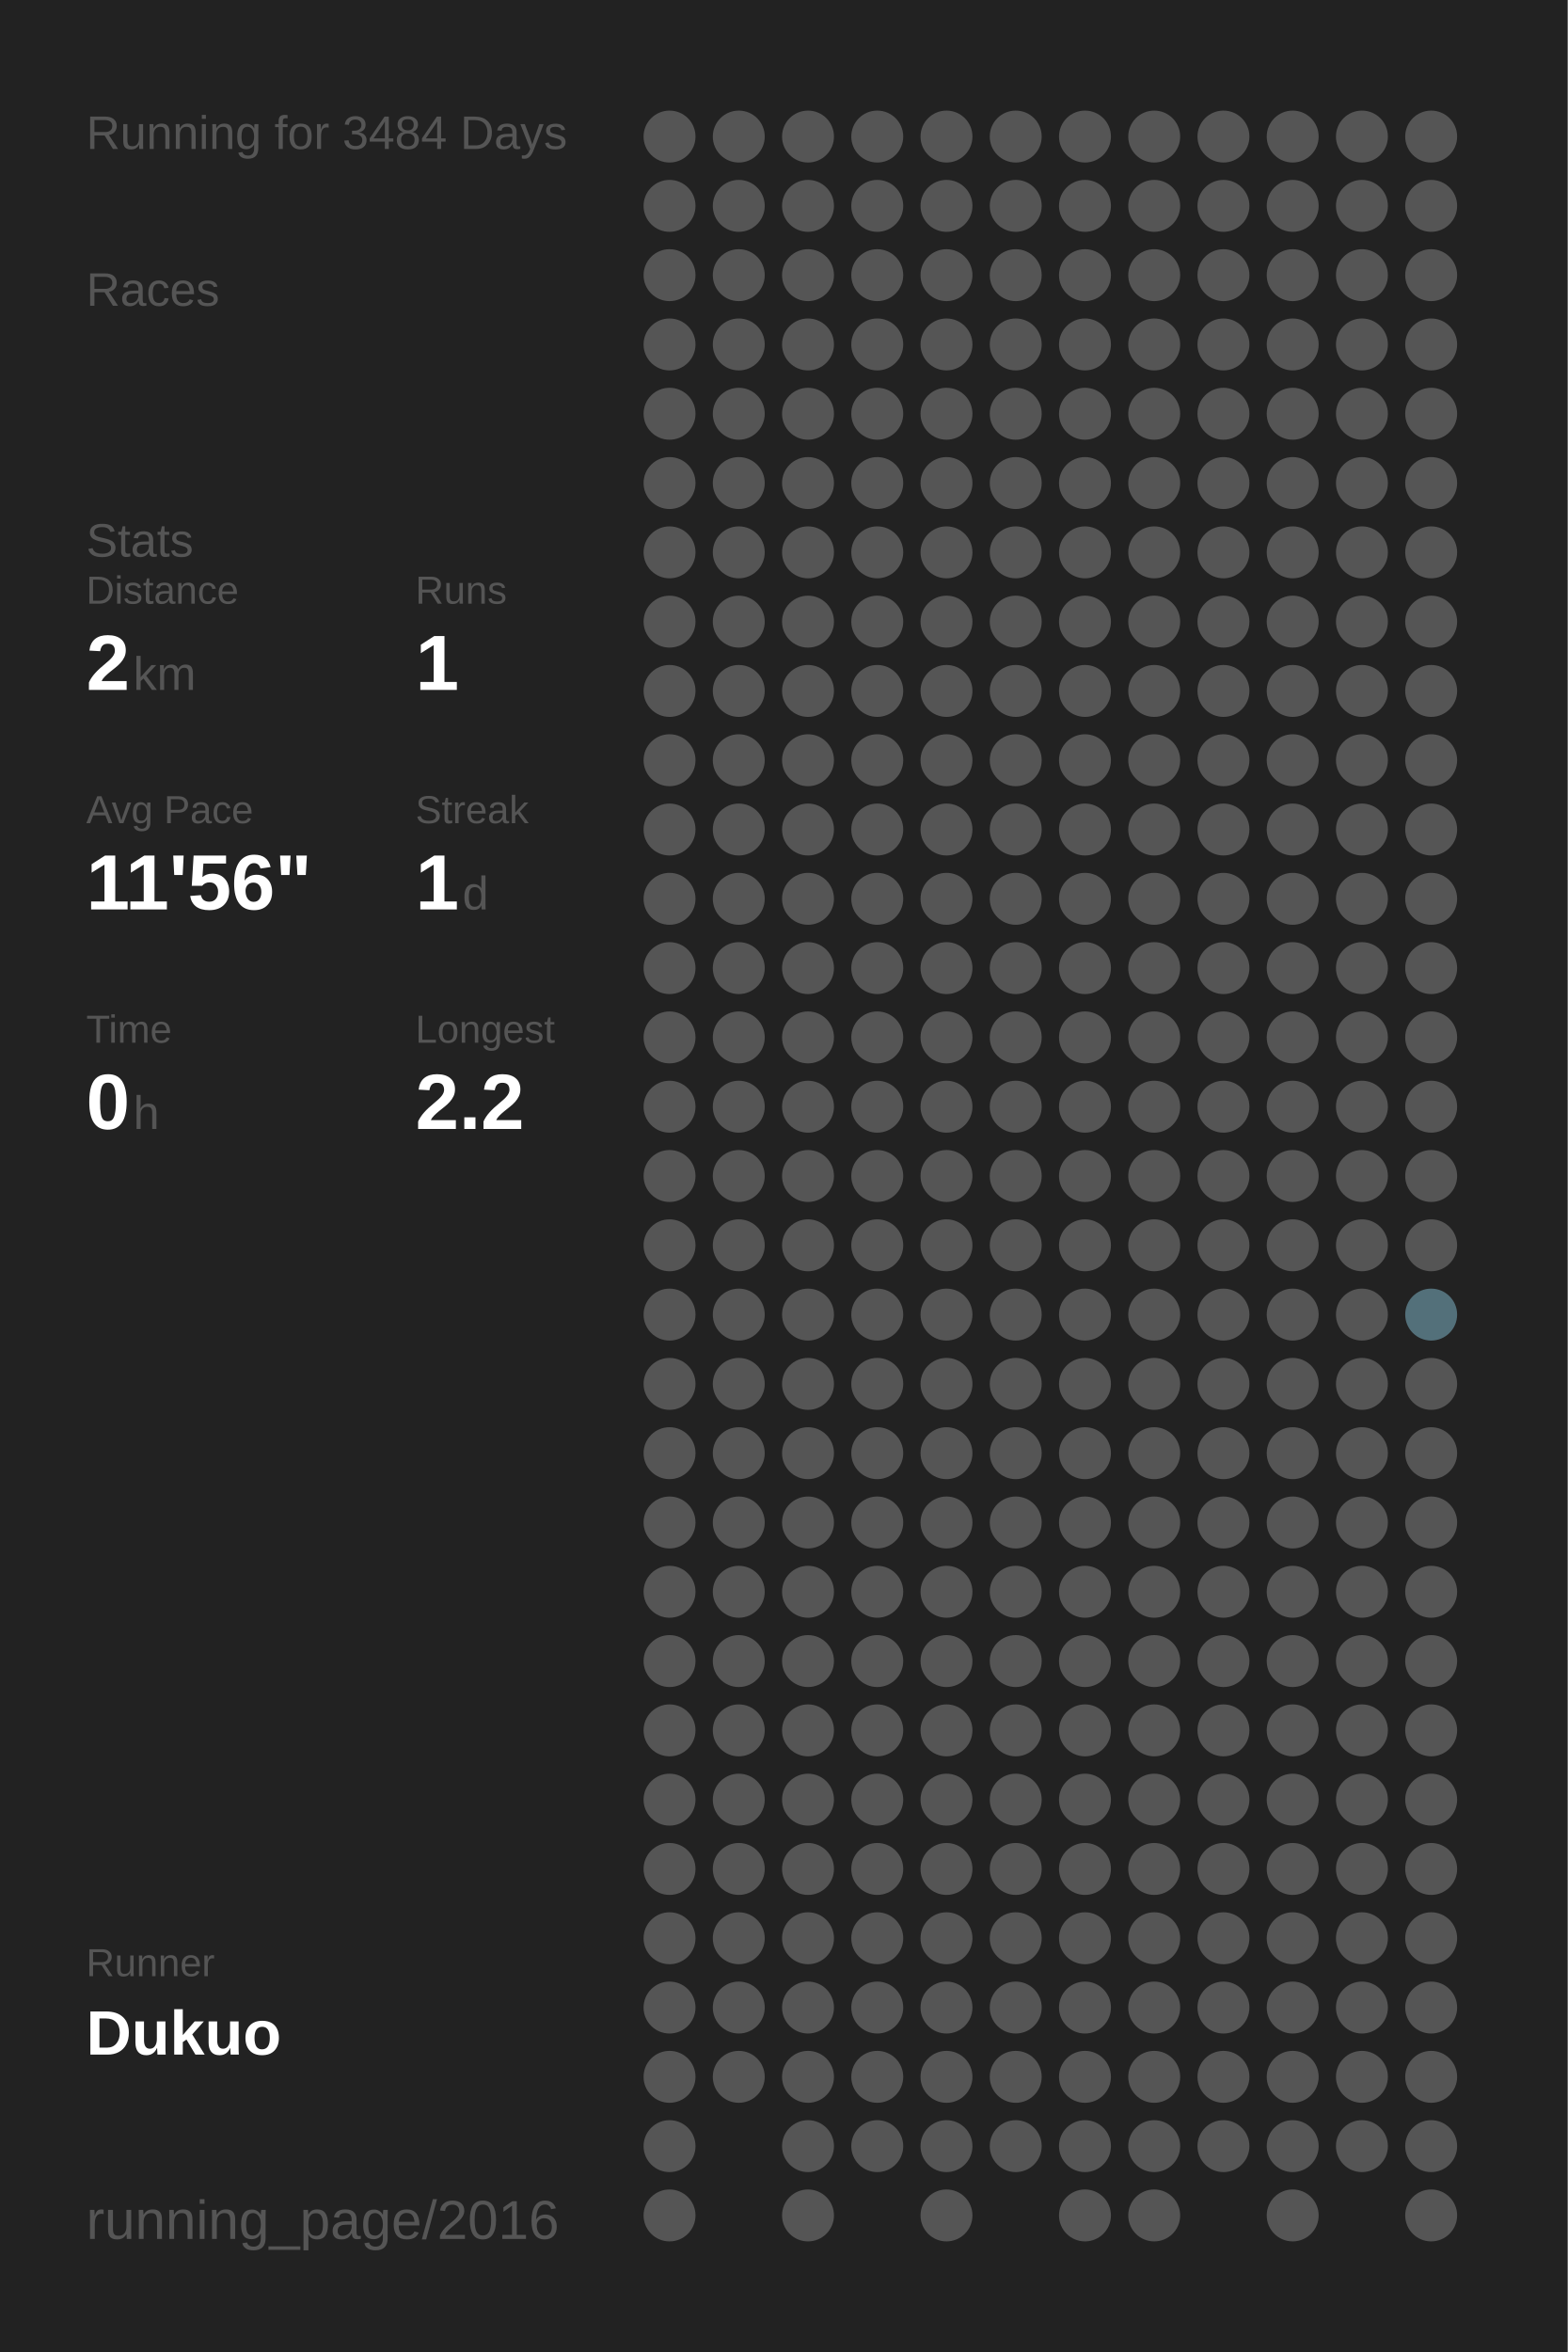
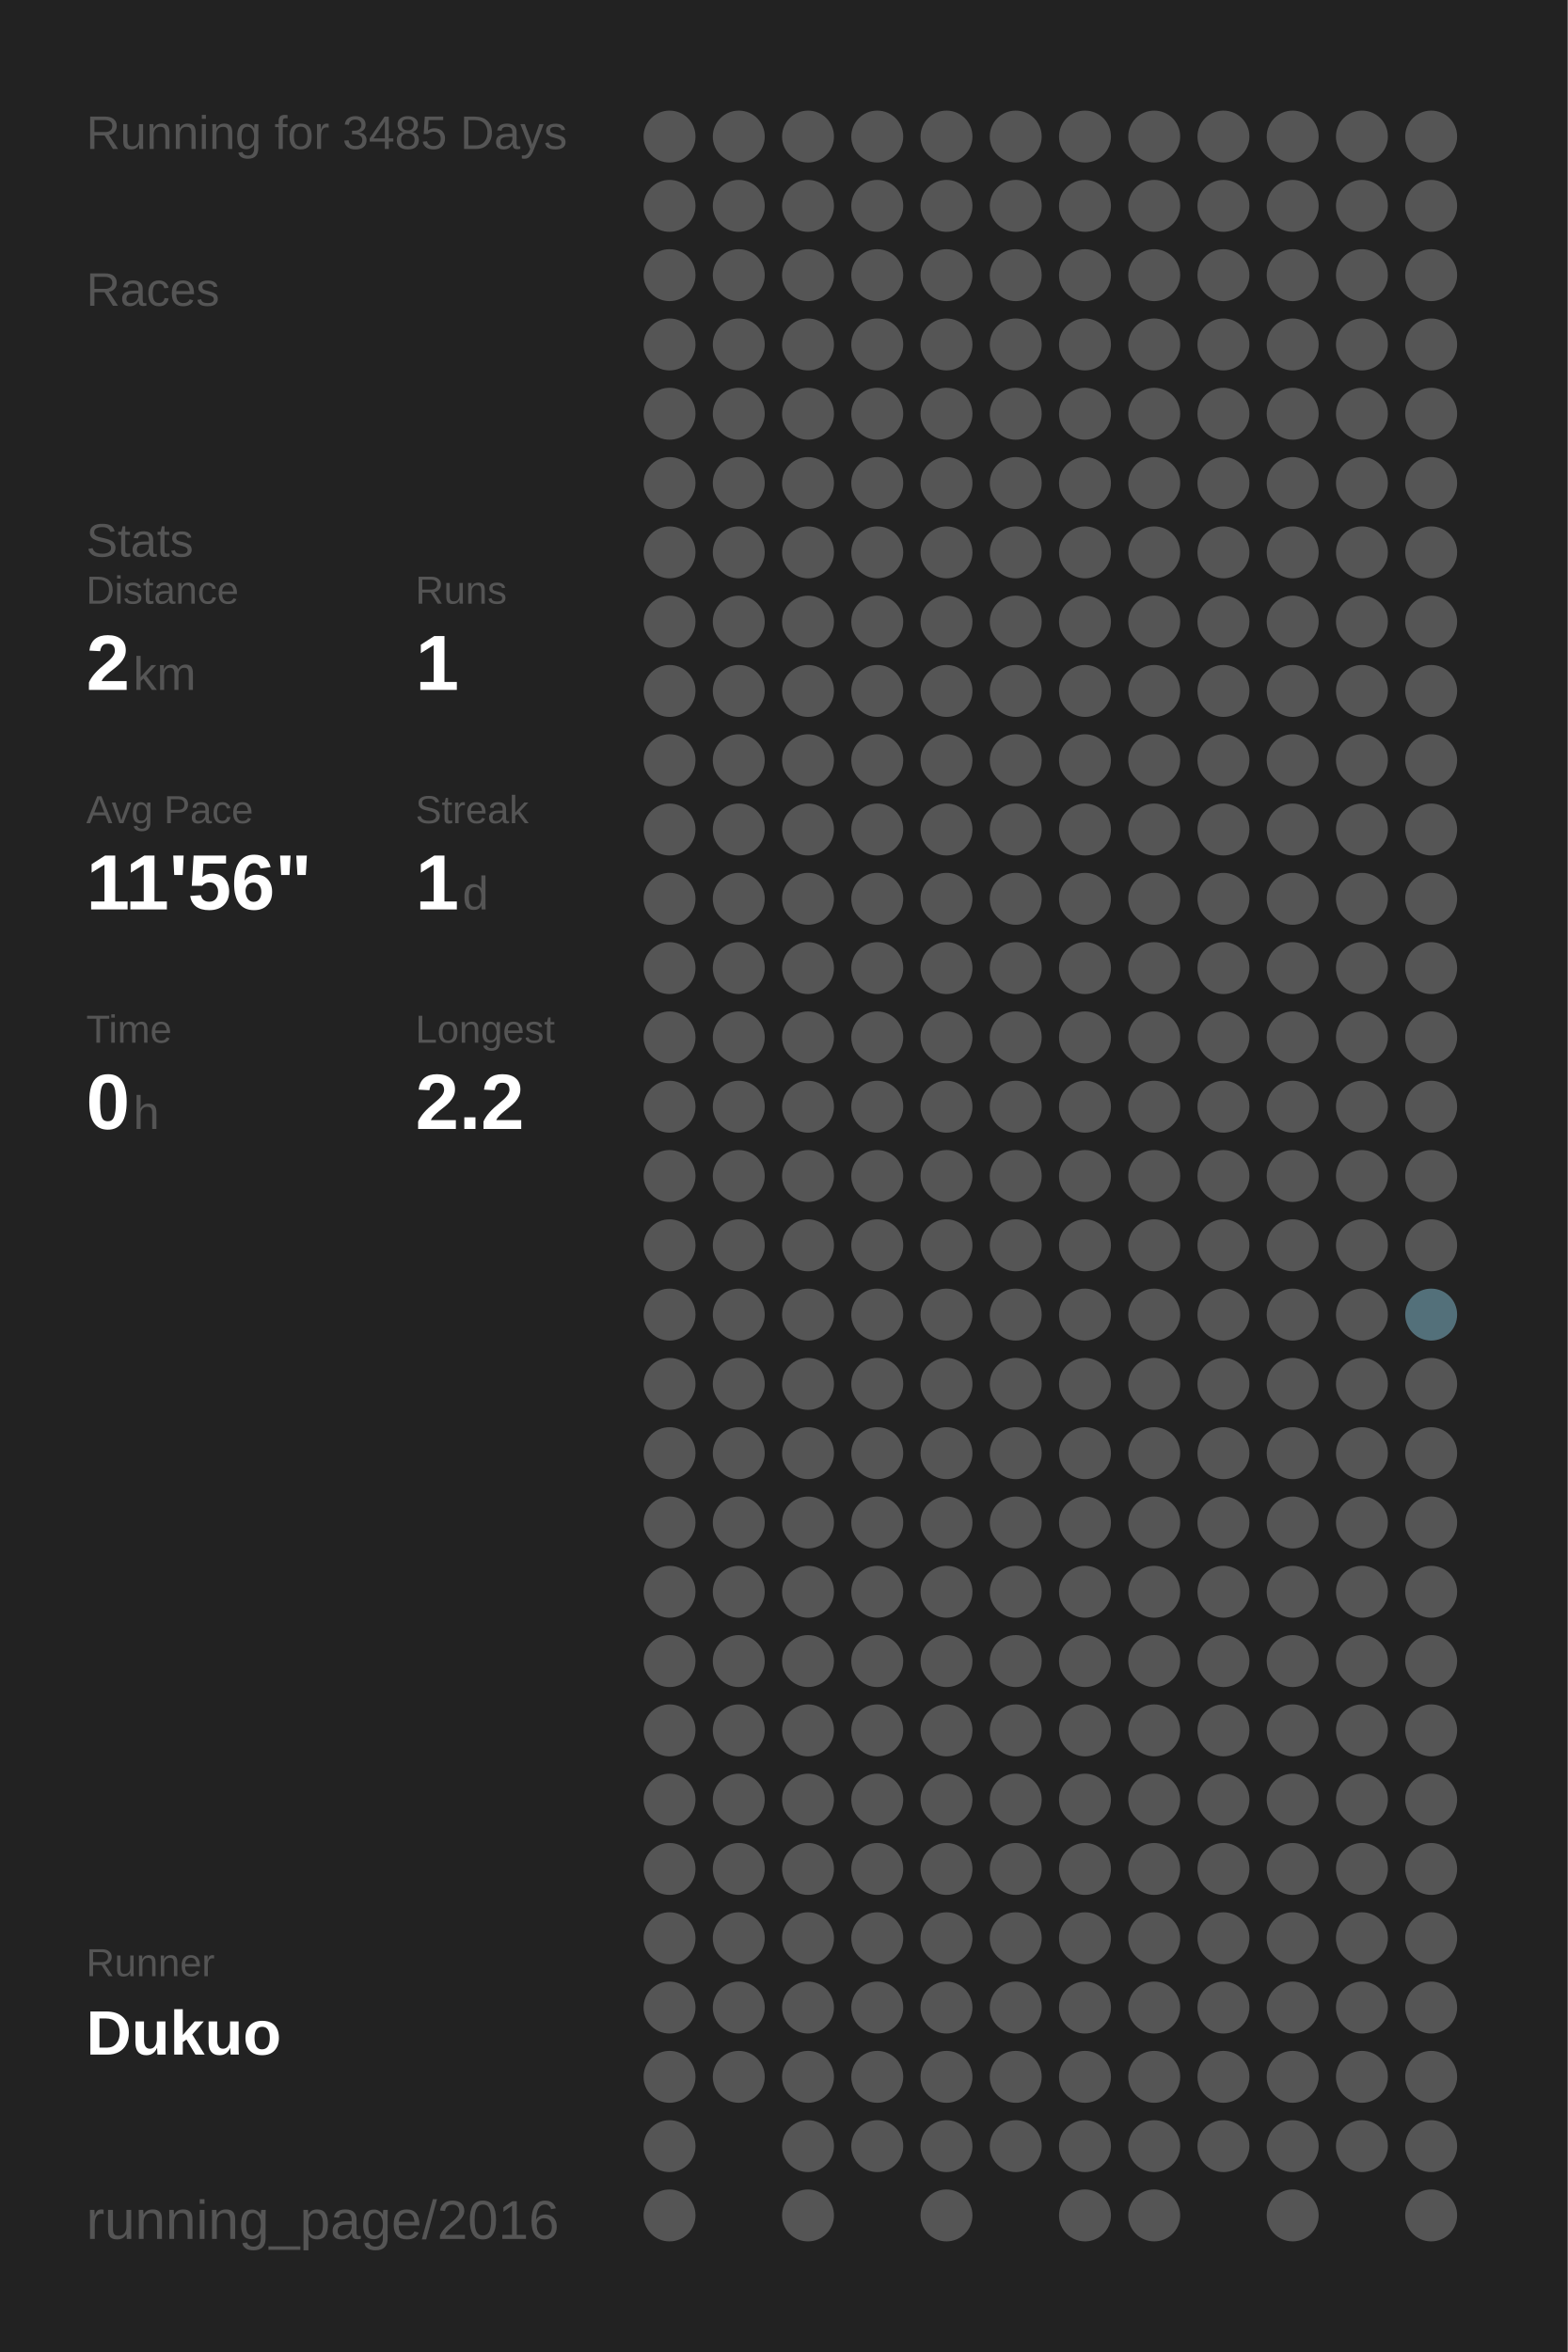
<svg xmlns="http://www.w3.org/2000/svg" baseProfile="full" height="300mm" version="1.1" viewBox="0,0,200,300" width="200mm">
  <defs />
  <rect fill="#222222" height="300" width="200" x="0" y="0" />
-   <text fill="#555555" style="font-size:6px; font-family:Arial;" x="11" y="19">Running for 3484 Days</text>
+   <text fill="#555555" style="font-size:6px; font-family:Arial;" x="11" y="19">Running for 3485 Days</text>
  <text fill="#555555" style="font-size:6px; font-family:Arial;" x="11" y="39">Races</text>
  <text fill="#555555" style="font-size:6px; font-family:Arial;" x="11" y="71">Stats</text>
  <text fill="#555555" style="font-size:5px; font-family:Arial;" x="11" y="77">Distance</text>
  <text fill="#FFFFFF" style="font-size:10px; font-family:Arial; font-weight:bold;" x="11" y="88">2</text>
  <text fill="#555555" style="font-size:6px; font-family:Arial;" x="17" y="88">km</text>
  <text fill="#555555" style="font-size:5px; font-family:Arial;" x="53" y="77">Runs</text>
  <text fill="#FFFFFF" style="font-size:10px; font-family:Arial; font-weight:bold;" x="53" y="88">1</text>
  <text fill="#555555" style="font-size:5px; font-family:Arial;" x="11" y="105">Avg Pace</text>
  <text fill="#FFFFFF" style="font-size:10px; font-family:Arial; font-weight:bold;" x="11" y="116">11'56"</text>
  <text fill="#555555" style="font-size:5px; font-family:Arial;" x="53" y="105">Streak</text>
  <text fill="#FFFFFF" style="font-size:10px; font-family:Arial; font-weight:bold;" x="53" y="116">1</text>
  <text fill="#555555" style="font-size:6px; font-family:Arial;" x="59" y="116">d</text>
  <text fill="#555555" style="font-size:5px; font-family:Arial;" x="11" y="133">Time</text>
  <text fill="#FFFFFF" style="font-size:10px; font-family:Arial; font-weight:bold;" x="11" y="144">0</text>
  <text fill="#555555" style="font-size:6px; font-family:Arial;" x="17" y="144">h</text>
  <text fill="#555555" style="font-size:5px; font-family:Arial;" x="53" y="133">Longest</text>
  <text fill="#FFFFFF" style="font-size:10px; font-family:Arial; font-weight:bold;" x="53" y="144">2.2</text>
  <text fill="#555555" style="font-size:5px; font-family:Arial;" x="11" y="252.065">Runner</text>
  <text fill="#FFFFFF" style="font-size:8px; font-family:Arial; font-weight:bold;" x="11" y="262.065">Dukuo</text>
  <text fill="#555555" style="font-size:7px; font-family:Arial;" x="11" y="285.581">running_page/2016</text>
  <circle cx="85.417" cy="17.419" fill="#555555" r="3.312" />
  <circle cx="85.417" cy="26.258" fill="#555555" r="3.312" />
  <circle cx="85.417" cy="35.097" fill="#555555" r="3.312" />
  <circle cx="85.417" cy="43.935" fill="#555555" r="3.312" />
  <circle cx="85.417" cy="52.774" fill="#555555" r="3.312" />
  <circle cx="85.417" cy="61.613" fill="#555555" r="3.312" />
  <circle cx="85.417" cy="70.452" fill="#555555" r="3.312" />
  <circle cx="85.417" cy="79.29" fill="#555555" r="3.312" />
  <circle cx="85.417" cy="88.129" fill="#555555" r="3.312" />
  <circle cx="85.417" cy="96.968" fill="#555555" r="3.312" />
  <circle cx="85.417" cy="105.806" fill="#555555" r="3.312" />
  <circle cx="85.417" cy="114.645" fill="#555555" r="3.312" />
  <circle cx="85.417" cy="123.484" fill="#555555" r="3.312" />
  <circle cx="85.417" cy="132.323" fill="#555555" r="3.312" />
  <circle cx="85.417" cy="141.161" fill="#555555" r="3.312" />
  <circle cx="85.417" cy="150" fill="#555555" r="3.312" />
  <circle cx="85.417" cy="158.839" fill="#555555" r="3.312" />
  <circle cx="85.417" cy="167.677" fill="#555555" r="3.312" />
  <circle cx="85.417" cy="176.516" fill="#555555" r="3.312" />
  <circle cx="85.417" cy="185.355" fill="#555555" r="3.312" />
  <circle cx="85.417" cy="194.194" fill="#555555" r="3.312" />
  <circle cx="85.417" cy="203.032" fill="#555555" r="3.312" />
  <circle cx="85.417" cy="211.871" fill="#555555" r="3.312" />
  <circle cx="85.417" cy="220.71" fill="#555555" r="3.312" />
  <circle cx="85.417" cy="229.548" fill="#555555" r="3.312" />
  <circle cx="85.417" cy="238.387" fill="#555555" r="3.312" />
  <circle cx="85.417" cy="247.226" fill="#555555" r="3.312" />
  <circle cx="85.417" cy="256.065" fill="#555555" r="3.312" />
  <circle cx="85.417" cy="264.903" fill="#555555" r="3.312" />
  <circle cx="85.417" cy="273.742" fill="#555555" r="3.312" />
  <circle cx="85.417" cy="282.581" fill="#555555" r="3.312" />
  <circle cx="94.25" cy="17.419" fill="#555555" r="3.312" />
  <circle cx="94.25" cy="26.258" fill="#555555" r="3.312" />
  <circle cx="94.25" cy="35.097" fill="#555555" r="3.312" />
  <circle cx="94.25" cy="43.935" fill="#555555" r="3.312" />
  <circle cx="94.25" cy="52.774" fill="#555555" r="3.312" />
  <circle cx="94.25" cy="61.613" fill="#555555" r="3.312" />
  <circle cx="94.25" cy="70.452" fill="#555555" r="3.312" />
  <circle cx="94.25" cy="79.29" fill="#555555" r="3.312" />
  <circle cx="94.25" cy="88.129" fill="#555555" r="3.312" />
  <circle cx="94.25" cy="96.968" fill="#555555" r="3.312" />
  <circle cx="94.25" cy="105.806" fill="#555555" r="3.312" />
  <circle cx="94.25" cy="114.645" fill="#555555" r="3.312" />
  <circle cx="94.25" cy="123.484" fill="#555555" r="3.312" />
  <circle cx="94.25" cy="132.323" fill="#555555" r="3.312" />
  <circle cx="94.25" cy="141.161" fill="#555555" r="3.312" />
  <circle cx="94.25" cy="150" fill="#555555" r="3.312" />
  <circle cx="94.25" cy="158.839" fill="#555555" r="3.312" />
  <circle cx="94.25" cy="167.677" fill="#555555" r="3.312" />
  <circle cx="94.25" cy="176.516" fill="#555555" r="3.312" />
  <circle cx="94.25" cy="185.355" fill="#555555" r="3.312" />
  <circle cx="94.25" cy="194.194" fill="#555555" r="3.312" />
  <circle cx="94.25" cy="203.032" fill="#555555" r="3.312" />
  <circle cx="94.25" cy="211.871" fill="#555555" r="3.312" />
  <circle cx="94.25" cy="220.71" fill="#555555" r="3.312" />
  <circle cx="94.25" cy="229.548" fill="#555555" r="3.312" />
  <circle cx="94.25" cy="238.387" fill="#555555" r="3.312" />
  <circle cx="94.25" cy="247.226" fill="#555555" r="3.312" />
  <circle cx="94.25" cy="256.065" fill="#555555" r="3.312" />
  <circle cx="94.25" cy="264.903" fill="#555555" r="3.312" />
  <circle cx="103.083" cy="17.419" fill="#555555" r="3.312" />
  <circle cx="103.083" cy="26.258" fill="#555555" r="3.312" />
  <circle cx="103.083" cy="35.097" fill="#555555" r="3.312" />
  <circle cx="103.083" cy="43.935" fill="#555555" r="3.312" />
  <circle cx="103.083" cy="52.774" fill="#555555" r="3.312" />
  <circle cx="103.083" cy="61.613" fill="#555555" r="3.312" />
  <circle cx="103.083" cy="70.452" fill="#555555" r="3.312" />
  <circle cx="103.083" cy="79.29" fill="#555555" r="3.312" />
  <circle cx="103.083" cy="88.129" fill="#555555" r="3.312" />
  <circle cx="103.083" cy="96.968" fill="#555555" r="3.312" />
  <circle cx="103.083" cy="105.806" fill="#555555" r="3.312" />
  <circle cx="103.083" cy="114.645" fill="#555555" r="3.312" />
  <circle cx="103.083" cy="123.484" fill="#555555" r="3.312" />
  <circle cx="103.083" cy="132.323" fill="#555555" r="3.312" />
  <circle cx="103.083" cy="141.161" fill="#555555" r="3.312" />
  <circle cx="103.083" cy="150" fill="#555555" r="3.312" />
  <circle cx="103.083" cy="158.839" fill="#555555" r="3.312" />
  <circle cx="103.083" cy="167.677" fill="#555555" r="3.312" />
  <circle cx="103.083" cy="176.516" fill="#555555" r="3.312" />
  <circle cx="103.083" cy="185.355" fill="#555555" r="3.312" />
  <circle cx="103.083" cy="194.194" fill="#555555" r="3.312" />
  <circle cx="103.083" cy="203.032" fill="#555555" r="3.312" />
  <circle cx="103.083" cy="211.871" fill="#555555" r="3.312" />
  <circle cx="103.083" cy="220.71" fill="#555555" r="3.312" />
  <circle cx="103.083" cy="229.548" fill="#555555" r="3.312" />
  <circle cx="103.083" cy="238.387" fill="#555555" r="3.312" />
  <circle cx="103.083" cy="247.226" fill="#555555" r="3.312" />
  <circle cx="103.083" cy="256.065" fill="#555555" r="3.312" />
  <circle cx="103.083" cy="264.903" fill="#555555" r="3.312" />
  <circle cx="103.083" cy="273.742" fill="#555555" r="3.312" />
  <circle cx="103.083" cy="282.581" fill="#555555" r="3.312" />
  <circle cx="111.917" cy="17.419" fill="#555555" r="3.312" />
  <circle cx="111.917" cy="26.258" fill="#555555" r="3.312" />
  <circle cx="111.917" cy="35.097" fill="#555555" r="3.312" />
  <circle cx="111.917" cy="43.935" fill="#555555" r="3.312" />
  <circle cx="111.917" cy="52.774" fill="#555555" r="3.312" />
  <circle cx="111.917" cy="61.613" fill="#555555" r="3.312" />
  <circle cx="111.917" cy="70.452" fill="#555555" r="3.312" />
  <circle cx="111.917" cy="79.29" fill="#555555" r="3.312" />
  <circle cx="111.917" cy="88.129" fill="#555555" r="3.312" />
  <circle cx="111.917" cy="96.968" fill="#555555" r="3.312" />
  <circle cx="111.917" cy="105.806" fill="#555555" r="3.312" />
  <circle cx="111.917" cy="114.645" fill="#555555" r="3.312" />
  <circle cx="111.917" cy="123.484" fill="#555555" r="3.312" />
  <circle cx="111.917" cy="132.323" fill="#555555" r="3.312" />
  <circle cx="111.917" cy="141.161" fill="#555555" r="3.312" />
  <circle cx="111.917" cy="150" fill="#555555" r="3.312" />
  <circle cx="111.917" cy="158.839" fill="#555555" r="3.312" />
  <circle cx="111.917" cy="167.677" fill="#555555" r="3.312" />
  <circle cx="111.917" cy="176.516" fill="#555555" r="3.312" />
  <circle cx="111.917" cy="185.355" fill="#555555" r="3.312" />
  <circle cx="111.917" cy="194.194" fill="#555555" r="3.312" />
  <circle cx="111.917" cy="203.032" fill="#555555" r="3.312" />
  <circle cx="111.917" cy="211.871" fill="#555555" r="3.312" />
  <circle cx="111.917" cy="220.71" fill="#555555" r="3.312" />
  <circle cx="111.917" cy="229.548" fill="#555555" r="3.312" />
  <circle cx="111.917" cy="238.387" fill="#555555" r="3.312" />
  <circle cx="111.917" cy="247.226" fill="#555555" r="3.312" />
  <circle cx="111.917" cy="256.065" fill="#555555" r="3.312" />
  <circle cx="111.917" cy="264.903" fill="#555555" r="3.312" />
  <circle cx="111.917" cy="273.742" fill="#555555" r="3.312" />
  <circle cx="120.75" cy="17.419" fill="#555555" r="3.312" />
  <circle cx="120.75" cy="26.258" fill="#555555" r="3.312" />
  <circle cx="120.75" cy="35.097" fill="#555555" r="3.312" />
  <circle cx="120.75" cy="43.935" fill="#555555" r="3.312" />
  <circle cx="120.75" cy="52.774" fill="#555555" r="3.312" />
  <circle cx="120.75" cy="61.613" fill="#555555" r="3.312" />
  <circle cx="120.75" cy="70.452" fill="#555555" r="3.312" />
  <circle cx="120.75" cy="79.29" fill="#555555" r="3.312" />
  <circle cx="120.75" cy="88.129" fill="#555555" r="3.312" />
  <circle cx="120.75" cy="96.968" fill="#555555" r="3.312" />
  <circle cx="120.75" cy="105.806" fill="#555555" r="3.312" />
  <circle cx="120.75" cy="114.645" fill="#555555" r="3.312" />
  <circle cx="120.75" cy="123.484" fill="#555555" r="3.312" />
  <circle cx="120.75" cy="132.323" fill="#555555" r="3.312" />
  <circle cx="120.75" cy="141.161" fill="#555555" r="3.312" />
  <circle cx="120.75" cy="150" fill="#555555" r="3.312" />
  <circle cx="120.75" cy="158.839" fill="#555555" r="3.312" />
  <circle cx="120.75" cy="167.677" fill="#555555" r="3.312" />
  <circle cx="120.75" cy="176.516" fill="#555555" r="3.312" />
  <circle cx="120.75" cy="185.355" fill="#555555" r="3.312" />
  <circle cx="120.75" cy="194.194" fill="#555555" r="3.312" />
  <circle cx="120.75" cy="203.032" fill="#555555" r="3.312" />
  <circle cx="120.75" cy="211.871" fill="#555555" r="3.312" />
  <circle cx="120.75" cy="220.71" fill="#555555" r="3.312" />
  <circle cx="120.75" cy="229.548" fill="#555555" r="3.312" />
  <circle cx="120.75" cy="238.387" fill="#555555" r="3.312" />
  <circle cx="120.75" cy="247.226" fill="#555555" r="3.312" />
  <circle cx="120.75" cy="256.065" fill="#555555" r="3.312" />
  <circle cx="120.75" cy="264.903" fill="#555555" r="3.312" />
  <circle cx="120.75" cy="273.742" fill="#555555" r="3.312" />
  <circle cx="120.75" cy="282.581" fill="#555555" r="3.312" />
  <circle cx="129.583" cy="17.419" fill="#555555" r="3.312" />
  <circle cx="129.583" cy="26.258" fill="#555555" r="3.312" />
  <circle cx="129.583" cy="35.097" fill="#555555" r="3.312" />
  <circle cx="129.583" cy="43.935" fill="#555555" r="3.312" />
  <circle cx="129.583" cy="52.774" fill="#555555" r="3.312" />
  <circle cx="129.583" cy="61.613" fill="#555555" r="3.312" />
  <circle cx="129.583" cy="70.452" fill="#555555" r="3.312" />
  <circle cx="129.583" cy="79.29" fill="#555555" r="3.312" />
  <circle cx="129.583" cy="88.129" fill="#555555" r="3.312" />
  <circle cx="129.583" cy="96.968" fill="#555555" r="3.312" />
  <circle cx="129.583" cy="105.806" fill="#555555" r="3.312" />
  <circle cx="129.583" cy="114.645" fill="#555555" r="3.312" />
  <circle cx="129.583" cy="123.484" fill="#555555" r="3.312" />
  <circle cx="129.583" cy="132.323" fill="#555555" r="3.312" />
  <circle cx="129.583" cy="141.161" fill="#555555" r="3.312" />
  <circle cx="129.583" cy="150" fill="#555555" r="3.312" />
  <circle cx="129.583" cy="158.839" fill="#555555" r="3.312" />
  <circle cx="129.583" cy="167.677" fill="#555555" r="3.312" />
  <circle cx="129.583" cy="176.516" fill="#555555" r="3.312" />
  <circle cx="129.583" cy="185.355" fill="#555555" r="3.312" />
  <circle cx="129.583" cy="194.194" fill="#555555" r="3.312" />
  <circle cx="129.583" cy="203.032" fill="#555555" r="3.312" />
  <circle cx="129.583" cy="211.871" fill="#555555" r="3.312" />
  <circle cx="129.583" cy="220.71" fill="#555555" r="3.312" />
  <circle cx="129.583" cy="229.548" fill="#555555" r="3.312" />
  <circle cx="129.583" cy="238.387" fill="#555555" r="3.312" />
  <circle cx="129.583" cy="247.226" fill="#555555" r="3.312" />
  <circle cx="129.583" cy="256.065" fill="#555555" r="3.312" />
  <circle cx="129.583" cy="264.903" fill="#555555" r="3.312" />
  <circle cx="129.583" cy="273.742" fill="#555555" r="3.312" />
  <circle cx="138.417" cy="17.419" fill="#555555" r="3.312" />
  <circle cx="138.417" cy="26.258" fill="#555555" r="3.312" />
  <circle cx="138.417" cy="35.097" fill="#555555" r="3.312" />
  <circle cx="138.417" cy="43.935" fill="#555555" r="3.312" />
  <circle cx="138.417" cy="52.774" fill="#555555" r="3.312" />
  <circle cx="138.417" cy="61.613" fill="#555555" r="3.312" />
  <circle cx="138.417" cy="70.452" fill="#555555" r="3.312" />
  <circle cx="138.417" cy="79.29" fill="#555555" r="3.312" />
  <circle cx="138.417" cy="88.129" fill="#555555" r="3.312" />
  <circle cx="138.417" cy="96.968" fill="#555555" r="3.312" />
  <circle cx="138.417" cy="105.806" fill="#555555" r="3.312" />
  <circle cx="138.417" cy="114.645" fill="#555555" r="3.312" />
  <circle cx="138.417" cy="123.484" fill="#555555" r="3.312" />
  <circle cx="138.417" cy="132.323" fill="#555555" r="3.312" />
  <circle cx="138.417" cy="141.161" fill="#555555" r="3.312" />
  <circle cx="138.417" cy="150" fill="#555555" r="3.312" />
  <circle cx="138.417" cy="158.839" fill="#555555" r="3.312" />
  <circle cx="138.417" cy="167.677" fill="#555555" r="3.312" />
  <circle cx="138.417" cy="176.516" fill="#555555" r="3.312" />
  <circle cx="138.417" cy="185.355" fill="#555555" r="3.312" />
  <circle cx="138.417" cy="194.194" fill="#555555" r="3.312" />
  <circle cx="138.417" cy="203.032" fill="#555555" r="3.312" />
  <circle cx="138.417" cy="211.871" fill="#555555" r="3.312" />
  <circle cx="138.417" cy="220.71" fill="#555555" r="3.312" />
  <circle cx="138.417" cy="229.548" fill="#555555" r="3.312" />
  <circle cx="138.417" cy="238.387" fill="#555555" r="3.312" />
  <circle cx="138.417" cy="247.226" fill="#555555" r="3.312" />
  <circle cx="138.417" cy="256.065" fill="#555555" r="3.312" />
  <circle cx="138.417" cy="264.903" fill="#555555" r="3.312" />
  <circle cx="138.417" cy="273.742" fill="#555555" r="3.312" />
  <circle cx="138.417" cy="282.581" fill="#555555" r="3.312" />
  <circle cx="147.25" cy="17.419" fill="#555555" r="3.312" />
  <circle cx="147.25" cy="26.258" fill="#555555" r="3.312" />
  <circle cx="147.25" cy="35.097" fill="#555555" r="3.312" />
  <circle cx="147.25" cy="43.935" fill="#555555" r="3.312" />
  <circle cx="147.25" cy="52.774" fill="#555555" r="3.312" />
  <circle cx="147.25" cy="61.613" fill="#555555" r="3.312" />
  <circle cx="147.25" cy="70.452" fill="#555555" r="3.312" />
  <circle cx="147.25" cy="79.29" fill="#555555" r="3.312" />
  <circle cx="147.25" cy="88.129" fill="#555555" r="3.312" />
  <circle cx="147.25" cy="96.968" fill="#555555" r="3.312" />
  <circle cx="147.25" cy="105.806" fill="#555555" r="3.312" />
  <circle cx="147.25" cy="114.645" fill="#555555" r="3.312" />
  <circle cx="147.25" cy="123.484" fill="#555555" r="3.312" />
  <circle cx="147.25" cy="132.323" fill="#555555" r="3.312" />
  <circle cx="147.25" cy="141.161" fill="#555555" r="3.312" />
  <circle cx="147.25" cy="150" fill="#555555" r="3.312" />
  <circle cx="147.25" cy="158.839" fill="#555555" r="3.312" />
  <circle cx="147.25" cy="167.677" fill="#555555" r="3.312" />
  <circle cx="147.25" cy="176.516" fill="#555555" r="3.312" />
  <circle cx="147.25" cy="185.355" fill="#555555" r="3.312" />
  <circle cx="147.25" cy="194.194" fill="#555555" r="3.312" />
  <circle cx="147.25" cy="203.032" fill="#555555" r="3.312" />
  <circle cx="147.25" cy="211.871" fill="#555555" r="3.312" />
  <circle cx="147.25" cy="220.71" fill="#555555" r="3.312" />
  <circle cx="147.25" cy="229.548" fill="#555555" r="3.312" />
  <circle cx="147.25" cy="238.387" fill="#555555" r="3.312" />
  <circle cx="147.25" cy="247.226" fill="#555555" r="3.312" />
  <circle cx="147.25" cy="256.065" fill="#555555" r="3.312" />
  <circle cx="147.25" cy="264.903" fill="#555555" r="3.312" />
  <circle cx="147.25" cy="273.742" fill="#555555" r="3.312" />
  <circle cx="147.25" cy="282.581" fill="#555555" r="3.312" />
  <circle cx="156.083" cy="17.419" fill="#555555" r="3.312" />
  <circle cx="156.083" cy="26.258" fill="#555555" r="3.312" />
  <circle cx="156.083" cy="35.097" fill="#555555" r="3.312" />
  <circle cx="156.083" cy="43.935" fill="#555555" r="3.312" />
  <circle cx="156.083" cy="52.774" fill="#555555" r="3.312" />
  <circle cx="156.083" cy="61.613" fill="#555555" r="3.312" />
  <circle cx="156.083" cy="70.452" fill="#555555" r="3.312" />
  <circle cx="156.083" cy="79.29" fill="#555555" r="3.312" />
  <circle cx="156.083" cy="88.129" fill="#555555" r="3.312" />
  <circle cx="156.083" cy="96.968" fill="#555555" r="3.312" />
  <circle cx="156.083" cy="105.806" fill="#555555" r="3.312" />
  <circle cx="156.083" cy="114.645" fill="#555555" r="3.312" />
  <circle cx="156.083" cy="123.484" fill="#555555" r="3.312" />
  <circle cx="156.083" cy="132.323" fill="#555555" r="3.312" />
  <circle cx="156.083" cy="141.161" fill="#555555" r="3.312" />
  <circle cx="156.083" cy="150" fill="#555555" r="3.312" />
  <circle cx="156.083" cy="158.839" fill="#555555" r="3.312" />
  <circle cx="156.083" cy="167.677" fill="#555555" r="3.312" />
  <circle cx="156.083" cy="176.516" fill="#555555" r="3.312" />
  <circle cx="156.083" cy="185.355" fill="#555555" r="3.312" />
  <circle cx="156.083" cy="194.194" fill="#555555" r="3.312" />
  <circle cx="156.083" cy="203.032" fill="#555555" r="3.312" />
  <circle cx="156.083" cy="211.871" fill="#555555" r="3.312" />
  <circle cx="156.083" cy="220.71" fill="#555555" r="3.312" />
  <circle cx="156.083" cy="229.548" fill="#555555" r="3.312" />
  <circle cx="156.083" cy="238.387" fill="#555555" r="3.312" />
  <circle cx="156.083" cy="247.226" fill="#555555" r="3.312" />
  <circle cx="156.083" cy="256.065" fill="#555555" r="3.312" />
  <circle cx="156.083" cy="264.903" fill="#555555" r="3.312" />
  <circle cx="156.083" cy="273.742" fill="#555555" r="3.312" />
  <circle cx="164.917" cy="17.419" fill="#555555" r="3.312" />
  <circle cx="164.917" cy="26.258" fill="#555555" r="3.312" />
  <circle cx="164.917" cy="35.097" fill="#555555" r="3.312" />
  <circle cx="164.917" cy="43.935" fill="#555555" r="3.312" />
  <circle cx="164.917" cy="52.774" fill="#555555" r="3.312" />
  <circle cx="164.917" cy="61.613" fill="#555555" r="3.312" />
  <circle cx="164.917" cy="70.452" fill="#555555" r="3.312" />
  <circle cx="164.917" cy="79.29" fill="#555555" r="3.312" />
  <circle cx="164.917" cy="88.129" fill="#555555" r="3.312" />
  <circle cx="164.917" cy="96.968" fill="#555555" r="3.312" />
  <circle cx="164.917" cy="105.806" fill="#555555" r="3.312" />
  <circle cx="164.917" cy="114.645" fill="#555555" r="3.312" />
  <circle cx="164.917" cy="123.484" fill="#555555" r="3.312" />
  <circle cx="164.917" cy="132.323" fill="#555555" r="3.312" />
  <circle cx="164.917" cy="141.161" fill="#555555" r="3.312" />
  <circle cx="164.917" cy="150" fill="#555555" r="3.312" />
  <circle cx="164.917" cy="158.839" fill="#555555" r="3.312" />
  <circle cx="164.917" cy="167.677" fill="#555555" r="3.312" />
  <circle cx="164.917" cy="176.516" fill="#555555" r="3.312" />
  <circle cx="164.917" cy="185.355" fill="#555555" r="3.312" />
  <circle cx="164.917" cy="194.194" fill="#555555" r="3.312" />
  <circle cx="164.917" cy="203.032" fill="#555555" r="3.312" />
  <circle cx="164.917" cy="211.871" fill="#555555" r="3.312" />
  <circle cx="164.917" cy="220.71" fill="#555555" r="3.312" />
  <circle cx="164.917" cy="229.548" fill="#555555" r="3.312" />
  <circle cx="164.917" cy="238.387" fill="#555555" r="3.312" />
  <circle cx="164.917" cy="247.226" fill="#555555" r="3.312" />
  <circle cx="164.917" cy="256.065" fill="#555555" r="3.312" />
  <circle cx="164.917" cy="264.903" fill="#555555" r="3.312" />
  <circle cx="164.917" cy="273.742" fill="#555555" r="3.312" />
  <circle cx="164.917" cy="282.581" fill="#555555" r="3.312" />
  <circle cx="173.75" cy="17.419" fill="#555555" r="3.312" />
  <circle cx="173.75" cy="26.258" fill="#555555" r="3.312" />
  <circle cx="173.75" cy="35.097" fill="#555555" r="3.312" />
  <circle cx="173.75" cy="43.935" fill="#555555" r="3.312" />
  <circle cx="173.75" cy="52.774" fill="#555555" r="3.312" />
  <circle cx="173.75" cy="61.613" fill="#555555" r="3.312" />
  <circle cx="173.75" cy="70.452" fill="#555555" r="3.312" />
  <circle cx="173.75" cy="79.29" fill="#555555" r="3.312" />
  <circle cx="173.75" cy="88.129" fill="#555555" r="3.312" />
  <circle cx="173.75" cy="96.968" fill="#555555" r="3.312" />
  <circle cx="173.75" cy="105.806" fill="#555555" r="3.312" />
  <circle cx="173.75" cy="114.645" fill="#555555" r="3.312" />
  <circle cx="173.75" cy="123.484" fill="#555555" r="3.312" />
  <circle cx="173.75" cy="132.323" fill="#555555" r="3.312" />
  <circle cx="173.75" cy="141.161" fill="#555555" r="3.312" />
  <circle cx="173.75" cy="150" fill="#555555" r="3.312" />
  <circle cx="173.75" cy="158.839" fill="#555555" r="3.312" />
  <circle cx="173.75" cy="167.677" fill="#555555" r="3.312" />
  <circle cx="173.75" cy="176.516" fill="#555555" r="3.312" />
  <circle cx="173.75" cy="185.355" fill="#555555" r="3.312" />
  <circle cx="173.75" cy="194.194" fill="#555555" r="3.312" />
  <circle cx="173.75" cy="203.032" fill="#555555" r="3.312" />
  <circle cx="173.75" cy="211.871" fill="#555555" r="3.312" />
  <circle cx="173.75" cy="220.71" fill="#555555" r="3.312" />
  <circle cx="173.75" cy="229.548" fill="#555555" r="3.312" />
  <circle cx="173.75" cy="238.387" fill="#555555" r="3.312" />
  <circle cx="173.75" cy="247.226" fill="#555555" r="3.312" />
  <circle cx="173.75" cy="256.065" fill="#555555" r="3.312" />
  <circle cx="173.75" cy="264.903" fill="#555555" r="3.312" />
  <circle cx="173.75" cy="273.742" fill="#555555" r="3.312" />
  <circle cx="182.583" cy="17.419" fill="#555555" r="3.312" />
  <circle cx="182.583" cy="26.258" fill="#555555" r="3.312" />
  <circle cx="182.583" cy="35.097" fill="#555555" r="3.312" />
  <circle cx="182.583" cy="43.935" fill="#555555" r="3.312" />
  <circle cx="182.583" cy="52.774" fill="#555555" r="3.312" />
  <circle cx="182.583" cy="61.613" fill="#555555" r="3.312" />
  <circle cx="182.583" cy="70.452" fill="#555555" r="3.312" />
  <circle cx="182.583" cy="79.29" fill="#555555" r="3.312" />
  <circle cx="182.583" cy="88.129" fill="#555555" r="3.312" />
  <circle cx="182.583" cy="96.968" fill="#555555" r="3.312" />
  <circle cx="182.583" cy="105.806" fill="#555555" r="3.312" />
  <circle cx="182.583" cy="114.645" fill="#555555" r="3.312" />
  <circle cx="182.583" cy="123.484" fill="#555555" r="3.312" />
  <circle cx="182.583" cy="132.323" fill="#555555" r="3.312" />
  <circle cx="182.583" cy="141.161" fill="#555555" r="3.312" />
  <circle cx="182.583" cy="150" fill="#555555" r="3.312" />
  <circle cx="182.583" cy="158.839" fill="#555555" r="3.312" />
  <circle cx="182.583" cy="167.677" fill="#53707a" r="3.312" />
  <circle cx="182.583" cy="176.516" fill="#555555" r="3.312" />
  <circle cx="182.583" cy="185.355" fill="#555555" r="3.312" />
  <circle cx="182.583" cy="194.194" fill="#555555" r="3.312" />
  <circle cx="182.583" cy="203.032" fill="#555555" r="3.312" />
  <circle cx="182.583" cy="211.871" fill="#555555" r="3.312" />
  <circle cx="182.583" cy="220.71" fill="#555555" r="3.312" />
  <circle cx="182.583" cy="229.548" fill="#555555" r="3.312" />
  <circle cx="182.583" cy="238.387" fill="#555555" r="3.312" />
  <circle cx="182.583" cy="247.226" fill="#555555" r="3.312" />
  <circle cx="182.583" cy="256.065" fill="#555555" r="3.312" />
  <circle cx="182.583" cy="264.903" fill="#555555" r="3.312" />
  <circle cx="182.583" cy="273.742" fill="#555555" r="3.312" />
  <circle cx="182.583" cy="282.581" fill="#555555" r="3.312" />
</svg>
